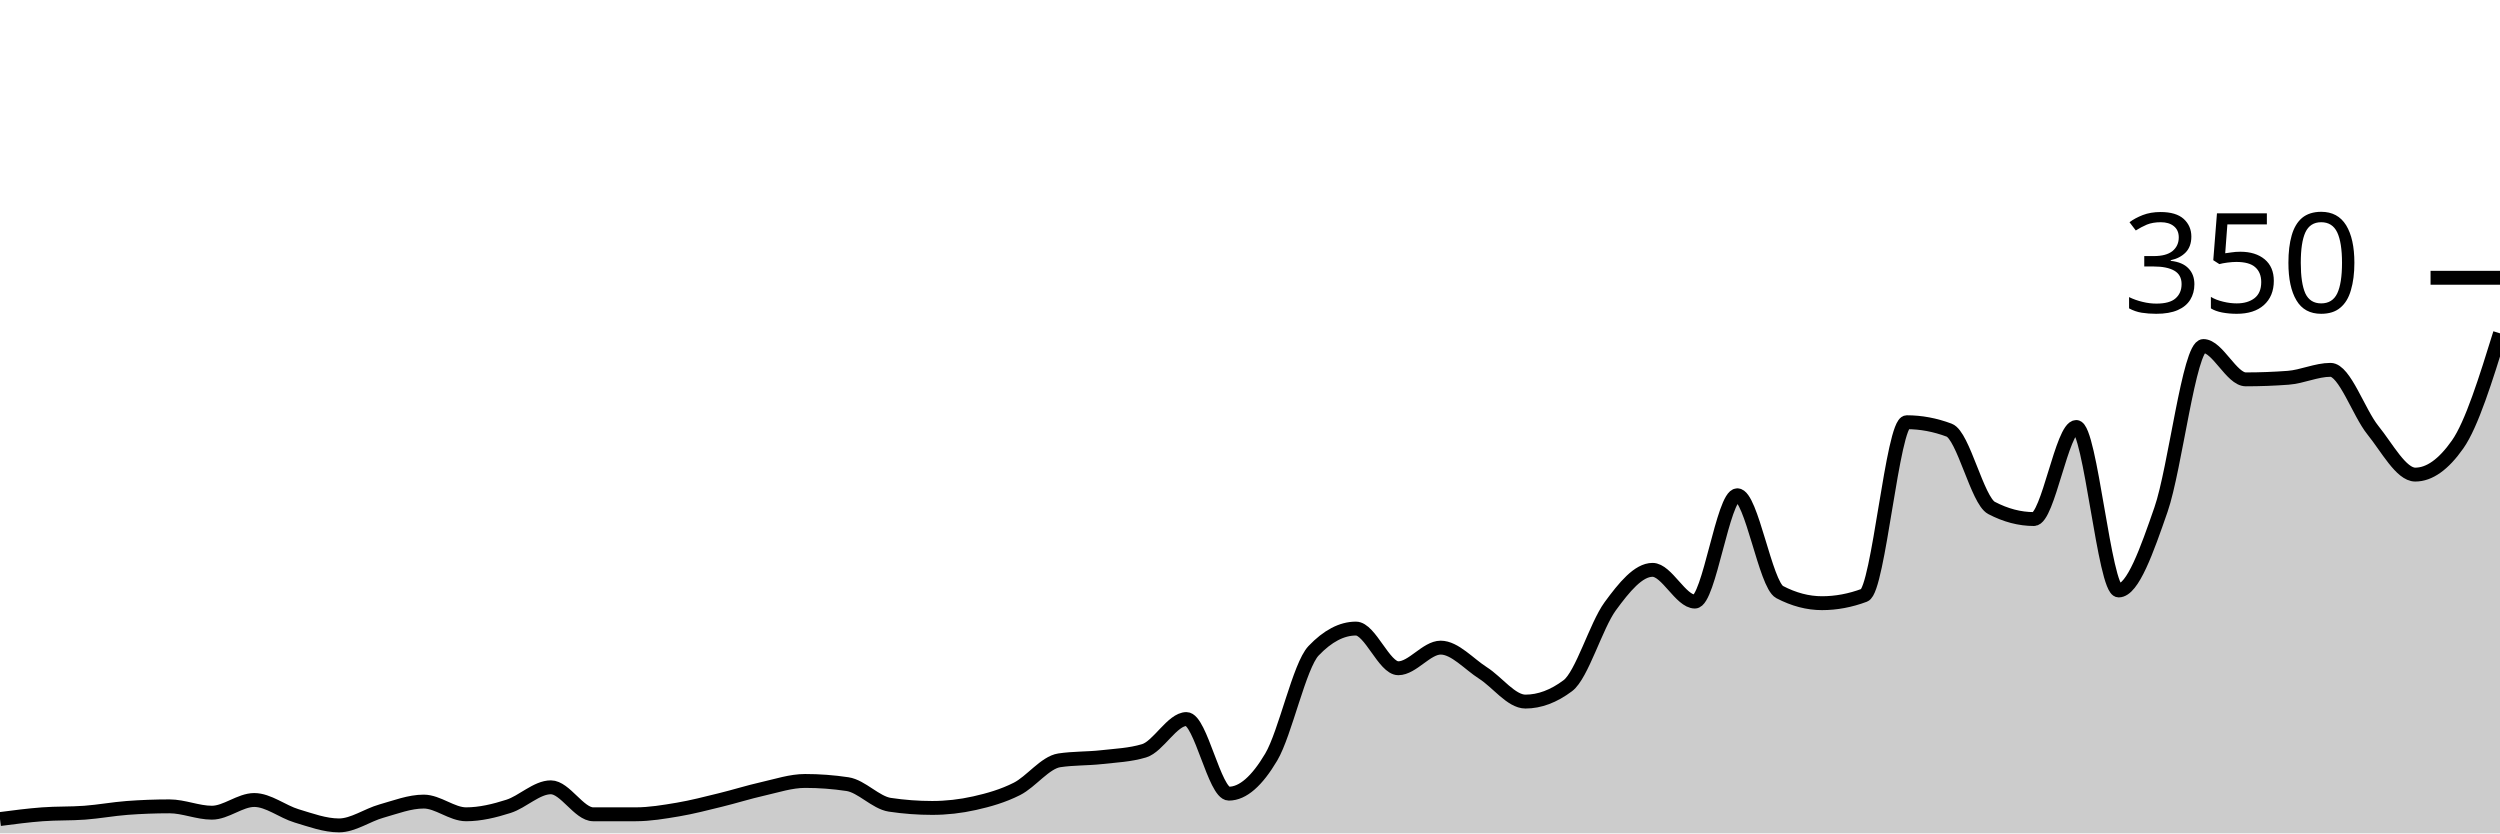
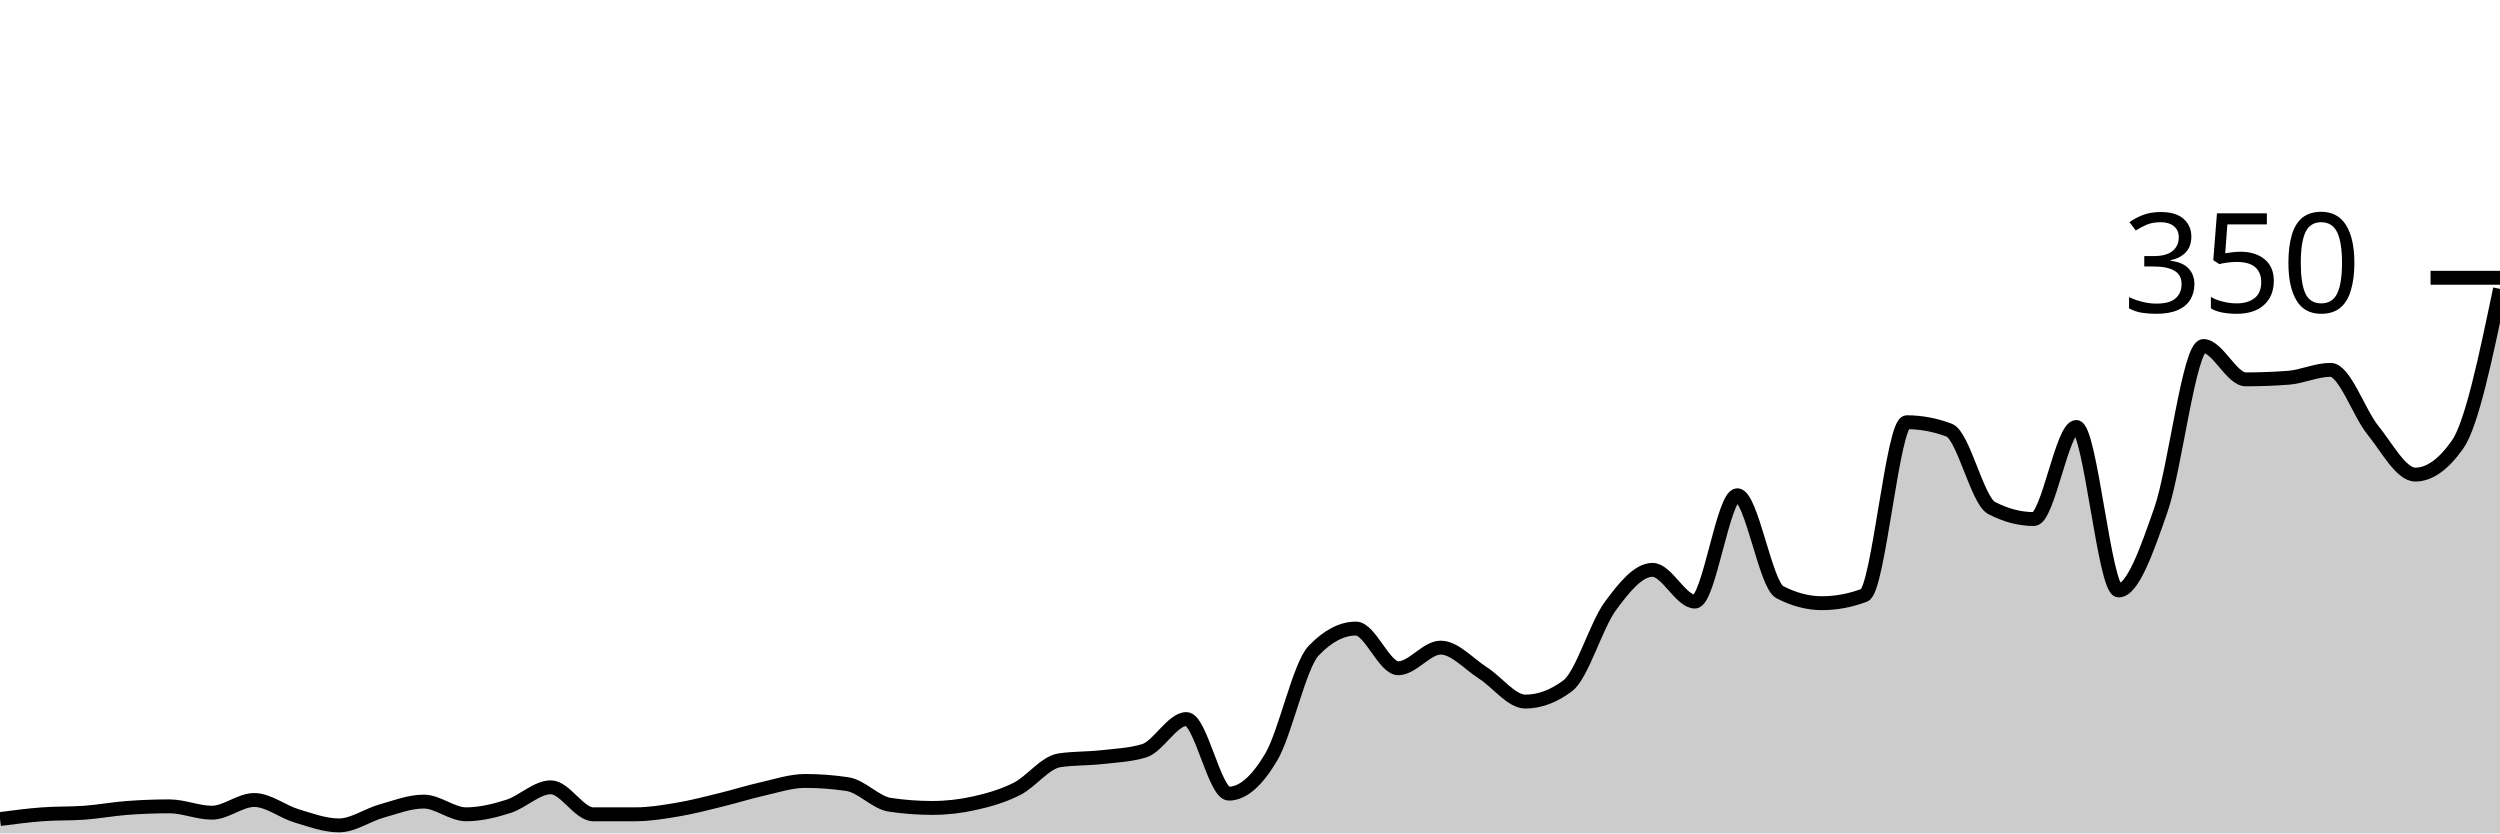
<svg xmlns="http://www.w3.org/2000/svg" viewBox="0 0 180 60">
  <g transform="translate(0,20)">
-     <path class="area" fill="rgba(0, 0, 0, 0.2)" d="M0,38.971C1.017,38.838,2.034,38.705,3.051,38.629C4.068,38.552,5.085,38.59,6.102,38.514C7.119,38.438,8.136,38.248,9.153,38.171C10.169,38.095,11.186,38.057,12.203,38.057C13.22,38.057,14.237,38.514,15.254,38.514C16.271,38.514,17.288,37.6,18.305,37.6C19.322,37.6,20.339,38.438,21.356,38.743C22.373,39.048,23.39,39.429,24.407,39.429C25.424,39.429,26.441,38.686,27.458,38.4C28.475,38.114,29.492,37.714,30.508,37.714C31.525,37.714,32.542,38.629,33.559,38.629C34.576,38.629,35.593,38.381,36.61,38.057C37.627,37.733,38.644,36.686,39.661,36.686C40.678,36.686,41.695,38.629,42.712,38.629C43.729,38.629,44.746,38.629,45.763,38.629C46.78,38.629,47.797,38.457,48.814,38.286C49.831,38.114,50.847,37.848,51.864,37.6C52.881,37.352,53.898,37.029,54.915,36.8C55.932,36.571,56.949,36.229,57.966,36.229C58.983,36.229,60,36.305,61.017,36.457C62.034,36.61,63.051,37.79,64.068,37.943C65.085,38.095,66.102,38.171,67.119,38.171C68.136,38.171,69.153,38.057,70.169,37.829C71.186,37.6,72.203,37.314,73.22,36.8C74.237,36.286,75.254,34.895,76.271,34.743C77.288,34.59,78.305,34.629,79.322,34.514C80.339,34.4,81.356,34.362,82.373,34.057C83.39,33.752,84.407,31.771,85.424,31.771C86.441,31.771,87.458,37.143,88.475,37.143C89.492,37.143,90.508,36.229,91.525,34.514C92.542,32.8,93.559,27.924,94.576,26.857C95.593,25.79,96.61,25.257,97.627,25.257C98.644,25.257,99.661,28.114,100.678,28.114C101.695,28.114,102.712,26.629,103.729,26.629C104.746,26.629,105.763,27.81,106.78,28.457C107.797,29.105,108.814,30.514,109.831,30.514C110.847,30.514,111.864,30.133,112.881,29.371C113.898,28.61,114.915,25.048,115.932,23.657C116.949,22.267,117.966,21.029,118.983,21.029C120,21.029,121.017,23.314,122.034,23.314C123.051,23.314,124.068,15.657,125.085,15.657C126.102,15.657,127.119,22.095,128.136,22.629C129.153,23.162,130.169,23.429,131.186,23.429C132.203,23.429,133.22,23.238,134.237,22.857C135.254,22.476,136.271,10.4,137.288,10.4C138.305,10.4,139.322,10.59,140.339,10.971C141.356,11.352,142.373,16.038,143.39,16.571C144.407,17.105,145.424,17.371,146.441,17.371C147.458,17.371,148.475,10.743,149.492,10.743C150.508,10.743,151.525,22.514,152.542,22.514C153.559,22.514,154.576,19.619,155.593,16.686C156.61,13.752,157.627,4.914,158.644,4.914C159.661,4.914,160.678,7.314,161.695,7.314C162.712,7.314,163.729,7.276,164.746,7.2C165.763,7.124,166.78,6.629,167.797,6.629C168.814,6.629,169.831,9.714,170.847,10.971C171.864,12.229,172.881,14.171,173.898,14.171C174.915,14.171,175.932,13.448,176.949,12C177.966,10.552,178.983,7.276,180,4L180,40C178.983,40,177.966,40,176.949,40C175.932,40,174.915,40,173.898,40C172.881,40,171.864,40,170.847,40C169.831,40,168.814,40,167.797,40C166.78,40,165.763,40,164.746,40C163.729,40,162.712,40,161.695,40C160.678,40,159.661,40,158.644,40C157.627,40,156.61,40,155.593,40C154.576,40,153.559,40,152.542,40C151.525,40,150.508,40,149.492,40C148.475,40,147.458,40,146.441,40C145.424,40,144.407,40,143.39,40C142.373,40,141.356,40,140.339,40C139.322,40,138.305,40,137.288,40C136.271,40,135.254,40,134.237,40C133.22,40,132.203,40,131.186,40C130.169,40,129.153,40,128.136,40C127.119,40,126.102,40,125.085,40C124.068,40,123.051,40,122.034,40C121.017,40,120,40,118.983,40C117.966,40,116.949,40,115.932,40C114.915,40,113.898,40,112.881,40C111.864,40,110.847,40,109.831,40C108.814,40,107.797,40,106.78,40C105.763,40,104.746,40,103.729,40C102.712,40,101.695,40,100.678,40C99.661,40,98.644,40,97.627,40C96.61,40,95.593,40,94.576,40C93.559,40,92.542,40,91.525,40C90.508,40,89.492,40,88.475,40C87.458,40,86.441,40,85.424,40C84.407,40,83.39,40,82.373,40C81.356,40,80.339,40,79.322,40C78.305,40,77.288,40,76.271,40C75.254,40,74.237,40,73.22,40C72.203,40,71.186,40,70.169,40C69.153,40,68.136,40,67.119,40C66.102,40,65.085,40,64.068,40C63.051,40,62.034,40,61.017,40C60,40,58.983,40,57.966,40C56.949,40,55.932,40,54.915,40C53.898,40,52.881,40,51.864,40C50.847,40,49.831,40,48.814,40C47.797,40,46.78,40,45.763,40C44.746,40,43.729,40,42.712,40C41.695,40,40.678,40,39.661,40C38.644,40,37.627,40,36.61,40C35.593,40,34.576,40,33.559,40C32.542,40,31.525,40,30.508,40C29.492,40,28.475,40,27.458,40C26.441,40,25.424,40,24.407,40C23.39,40,22.373,40,21.356,40C20.339,40,19.322,40,18.305,40C17.288,40,16.271,40,15.254,40C14.237,40,13.22,40,12.203,40C11.186,40,10.169,40,9.153,40C8.136,40,7.119,40,6.102,40C5.085,40,4.068,40,3.051,40C2.034,40,1.017,40,0,40Z" />
-     <path class="line" stroke="black" fill="none" d="M0,38.971C1.017,38.838,2.034,38.705,3.051,38.629C4.068,38.552,5.085,38.59,6.102,38.514C7.119,38.438,8.136,38.248,9.153,38.171C10.169,38.095,11.186,38.057,12.203,38.057C13.22,38.057,14.237,38.514,15.254,38.514C16.271,38.514,17.288,37.6,18.305,37.6C19.322,37.6,20.339,38.438,21.356,38.743C22.373,39.048,23.39,39.429,24.407,39.429C25.424,39.429,26.441,38.686,27.458,38.4C28.475,38.114,29.492,37.714,30.508,37.714C31.525,37.714,32.542,38.629,33.559,38.629C34.576,38.629,35.593,38.381,36.61,38.057C37.627,37.733,38.644,36.686,39.661,36.686C40.678,36.686,41.695,38.629,42.712,38.629C43.729,38.629,44.746,38.629,45.763,38.629C46.78,38.629,47.797,38.457,48.814,38.286C49.831,38.114,50.847,37.848,51.864,37.6C52.881,37.352,53.898,37.029,54.915,36.8C55.932,36.571,56.949,36.229,57.966,36.229C58.983,36.229,60,36.305,61.017,36.457C62.034,36.61,63.051,37.79,64.068,37.943C65.085,38.095,66.102,38.171,67.119,38.171C68.136,38.171,69.153,38.057,70.169,37.829C71.186,37.6,72.203,37.314,73.22,36.8C74.237,36.286,75.254,34.895,76.271,34.743C77.288,34.59,78.305,34.629,79.322,34.514C80.339,34.4,81.356,34.362,82.373,34.057C83.39,33.752,84.407,31.771,85.424,31.771C86.441,31.771,87.458,37.143,88.475,37.143C89.492,37.143,90.508,36.229,91.525,34.514C92.542,32.8,93.559,27.924,94.576,26.857C95.593,25.79,96.61,25.257,97.627,25.257C98.644,25.257,99.661,28.114,100.678,28.114C101.695,28.114,102.712,26.629,103.729,26.629C104.746,26.629,105.763,27.81,106.78,28.457C107.797,29.105,108.814,30.514,109.831,30.514C110.847,30.514,111.864,30.133,112.881,29.371C113.898,28.61,114.915,25.048,115.932,23.657C116.949,22.267,117.966,21.029,118.983,21.029C120,21.029,121.017,23.314,122.034,23.314C123.051,23.314,124.068,15.657,125.085,15.657C126.102,15.657,127.119,22.095,128.136,22.629C129.153,23.162,130.169,23.429,131.186,23.429C132.203,23.429,133.22,23.238,134.237,22.857C135.254,22.476,136.271,10.4,137.288,10.4C138.305,10.4,139.322,10.59,140.339,10.971C141.356,11.352,142.373,16.038,143.39,16.571C144.407,17.105,145.424,17.371,146.441,17.371C147.458,17.371,148.475,10.743,149.492,10.743C150.508,10.743,151.525,22.514,152.542,22.514C153.559,22.514,154.576,19.619,155.593,16.686C156.61,13.752,157.627,4.914,158.644,4.914C159.661,4.914,160.678,7.314,161.695,7.314C162.712,7.314,163.729,7.276,164.746,7.2C165.763,7.124,166.78,6.629,167.797,6.629C168.814,6.629,169.831,9.714,170.847,10.971C171.864,12.229,172.881,14.171,173.898,14.171C174.915,14.171,175.932,13.448,176.949,12C177.966,10.552,178.983,7.276,180,4" />
+     <path class="area" fill="rgba(0, 0, 0, 0.2)" d="M0,38.971C1.017,38.838,2.034,38.705,3.051,38.629C4.068,38.552,5.085,38.59,6.102,38.514C7.119,38.438,8.136,38.248,9.153,38.171C10.169,38.095,11.186,38.057,12.203,38.057C13.22,38.057,14.237,38.514,15.254,38.514C16.271,38.514,17.288,37.6,18.305,37.6C19.322,37.6,20.339,38.438,21.356,38.743C22.373,39.048,23.39,39.429,24.407,39.429C25.424,39.429,26.441,38.686,27.458,38.4C28.475,38.114,29.492,37.714,30.508,37.714C31.525,37.714,32.542,38.629,33.559,38.629C34.576,38.629,35.593,38.381,36.61,38.057C37.627,37.733,38.644,36.686,39.661,36.686C40.678,36.686,41.695,38.629,42.712,38.629C43.729,38.629,44.746,38.629,45.763,38.629C46.78,38.629,47.797,38.457,48.814,38.286C49.831,38.114,50.847,37.848,51.864,37.6C52.881,37.352,53.898,37.029,54.915,36.8C55.932,36.571,56.949,36.229,57.966,36.229C58.983,36.229,60,36.305,61.017,36.457C62.034,36.61,63.051,37.79,64.068,37.943C65.085,38.095,66.102,38.171,67.119,38.171C68.136,38.171,69.153,38.057,70.169,37.829C71.186,37.6,72.203,37.314,73.22,36.8C74.237,36.286,75.254,34.895,76.271,34.743C77.288,34.59,78.305,34.629,79.322,34.514C80.339,34.4,81.356,34.362,82.373,34.057C83.39,33.752,84.407,31.771,85.424,31.771C86.441,31.771,87.458,37.143,88.475,37.143C89.492,37.143,90.508,36.229,91.525,34.514C92.542,32.8,93.559,27.924,94.576,26.857C95.593,25.79,96.61,25.257,97.627,25.257C98.644,25.257,99.661,28.114,100.678,28.114C101.695,28.114,102.712,26.629,103.729,26.629C104.746,26.629,105.763,27.81,106.78,28.457C107.797,29.105,108.814,30.514,109.831,30.514C110.847,30.514,111.864,30.133,112.881,29.371C113.898,28.61,114.915,25.048,115.932,23.657C116.949,22.267,117.966,21.029,118.983,21.029C120,21.029,121.017,23.314,122.034,23.314C123.051,23.314,124.068,15.657,125.085,15.657C126.102,15.657,127.119,22.095,128.136,22.629C129.153,23.162,130.169,23.429,131.186,23.429C132.203,23.429,133.22,23.238,134.237,22.857C135.254,22.476,136.271,10.4,137.288,10.4C138.305,10.4,139.322,10.59,140.339,10.971C141.356,11.352,142.373,16.038,143.39,16.571C144.407,17.105,145.424,17.371,146.441,17.371C147.458,17.371,148.475,10.743,149.492,10.743C150.508,10.743,151.525,22.514,152.542,22.514C153.559,22.514,154.576,19.619,155.593,16.686C156.61,13.752,157.627,4.914,158.644,4.914C159.661,4.914,160.678,7.314,161.695,7.314C162.712,7.314,163.729,7.276,164.746,7.2C165.763,7.124,166.78,6.629,167.797,6.629C168.814,6.629,169.831,9.714,170.847,10.971C171.864,12.229,172.881,14.171,173.898,14.171C174.915,14.171,175.932,13.448,176.949,12C177.966,10.552,178.983,5.676,180,0.8L180,40C178.983,40,177.966,40,176.949,40C175.932,40,174.915,40,173.898,40C172.881,40,171.864,40,170.847,40C169.831,40,168.814,40,167.797,40C166.78,40,165.763,40,164.746,40C163.729,40,162.712,40,161.695,40C160.678,40,159.661,40,158.644,40C157.627,40,156.61,40,155.593,40C154.576,40,153.559,40,152.542,40C151.525,40,150.508,40,149.492,40C148.475,40,147.458,40,146.441,40C145.424,40,144.407,40,143.39,40C142.373,40,141.356,40,140.339,40C139.322,40,138.305,40,137.288,40C136.271,40,135.254,40,134.237,40C133.22,40,132.203,40,131.186,40C130.169,40,129.153,40,128.136,40C127.119,40,126.102,40,125.085,40C124.068,40,123.051,40,122.034,40C121.017,40,120,40,118.983,40C117.966,40,116.949,40,115.932,40C114.915,40,113.898,40,112.881,40C111.864,40,110.847,40,109.831,40C108.814,40,107.797,40,106.78,40C105.763,40,104.746,40,103.729,40C102.712,40,101.695,40,100.678,40C99.661,40,98.644,40,97.627,40C96.61,40,95.593,40,94.576,40C93.559,40,92.542,40,91.525,40C90.508,40,89.492,40,88.475,40C87.458,40,86.441,40,85.424,40C84.407,40,83.39,40,82.373,40C81.356,40,80.339,40,79.322,40C78.305,40,77.288,40,76.271,40C75.254,40,74.237,40,73.22,40C72.203,40,71.186,40,70.169,40C69.153,40,68.136,40,67.119,40C66.102,40,65.085,40,64.068,40C63.051,40,62.034,40,61.017,40C60,40,58.983,40,57.966,40C56.949,40,55.932,40,54.915,40C53.898,40,52.881,40,51.864,40C50.847,40,49.831,40,48.814,40C47.797,40,46.78,40,45.763,40C44.746,40,43.729,40,42.712,40C41.695,40,40.678,40,39.661,40C38.644,40,37.627,40,36.61,40C35.593,40,34.576,40,33.559,40C32.542,40,31.525,40,30.508,40C29.492,40,28.475,40,27.458,40C26.441,40,25.424,40,24.407,40C23.39,40,22.373,40,21.356,40C20.339,40,19.322,40,18.305,40C17.288,40,16.271,40,15.254,40C14.237,40,13.22,40,12.203,40C11.186,40,10.169,40,9.153,40C8.136,40,7.119,40,6.102,40C5.085,40,4.068,40,3.051,40C2.034,40,1.017,40,0,40Z" />
+     <path class="line" stroke="black" fill="none" d="M0,38.971C1.017,38.838,2.034,38.705,3.051,38.629C4.068,38.552,5.085,38.59,6.102,38.514C7.119,38.438,8.136,38.248,9.153,38.171C10.169,38.095,11.186,38.057,12.203,38.057C13.22,38.057,14.237,38.514,15.254,38.514C16.271,38.514,17.288,37.6,18.305,37.6C19.322,37.6,20.339,38.438,21.356,38.743C22.373,39.048,23.39,39.429,24.407,39.429C25.424,39.429,26.441,38.686,27.458,38.4C28.475,38.114,29.492,37.714,30.508,37.714C31.525,37.714,32.542,38.629,33.559,38.629C34.576,38.629,35.593,38.381,36.61,38.057C37.627,37.733,38.644,36.686,39.661,36.686C40.678,36.686,41.695,38.629,42.712,38.629C43.729,38.629,44.746,38.629,45.763,38.629C46.78,38.629,47.797,38.457,48.814,38.286C49.831,38.114,50.847,37.848,51.864,37.6C52.881,37.352,53.898,37.029,54.915,36.8C55.932,36.571,56.949,36.229,57.966,36.229C58.983,36.229,60,36.305,61.017,36.457C62.034,36.61,63.051,37.79,64.068,37.943C65.085,38.095,66.102,38.171,67.119,38.171C68.136,38.171,69.153,38.057,70.169,37.829C71.186,37.6,72.203,37.314,73.22,36.8C74.237,36.286,75.254,34.895,76.271,34.743C77.288,34.59,78.305,34.629,79.322,34.514C80.339,34.4,81.356,34.362,82.373,34.057C83.39,33.752,84.407,31.771,85.424,31.771C86.441,31.771,87.458,37.143,88.475,37.143C89.492,37.143,90.508,36.229,91.525,34.514C92.542,32.8,93.559,27.924,94.576,26.857C95.593,25.79,96.61,25.257,97.627,25.257C98.644,25.257,99.661,28.114,100.678,28.114C101.695,28.114,102.712,26.629,103.729,26.629C104.746,26.629,105.763,27.81,106.78,28.457C107.797,29.105,108.814,30.514,109.831,30.514C110.847,30.514,111.864,30.133,112.881,29.371C113.898,28.61,114.915,25.048,115.932,23.657C116.949,22.267,117.966,21.029,118.983,21.029C120,21.029,121.017,23.314,122.034,23.314C123.051,23.314,124.068,15.657,125.085,15.657C126.102,15.657,127.119,22.095,128.136,22.629C129.153,23.162,130.169,23.429,131.186,23.429C132.203,23.429,133.22,23.238,134.237,22.857C135.254,22.476,136.271,10.4,137.288,10.4C138.305,10.4,139.322,10.59,140.339,10.971C141.356,11.352,142.373,16.038,143.39,16.571C144.407,17.105,145.424,17.371,146.441,17.371C147.458,17.371,148.475,10.743,149.492,10.743C150.508,10.743,151.525,22.514,152.542,22.514C153.559,22.514,154.576,19.619,155.593,16.686C156.61,13.752,157.627,4.914,158.644,4.914C159.661,4.914,160.678,7.314,161.695,7.314C162.712,7.314,163.729,7.276,164.746,7.2C165.763,7.124,166.78,6.629,167.797,6.629C168.814,6.629,169.831,9.714,170.847,10.971C171.864,12.229,172.881,14.171,173.898,14.171C174.915,14.171,175.932,13.448,176.949,12C177.966,10.552,178.983,5.676,180,0.8" />
    <path class="axis-ceiling" stroke-width="1" stroke="black" fill="none" d="M175,0L180,0" />
    <text class="axis-ceiling-label" font-family="sans-serif" text-anchor="end" font-size="10px" x="170" y="2.5">350</text>
  </g>
</svg>
